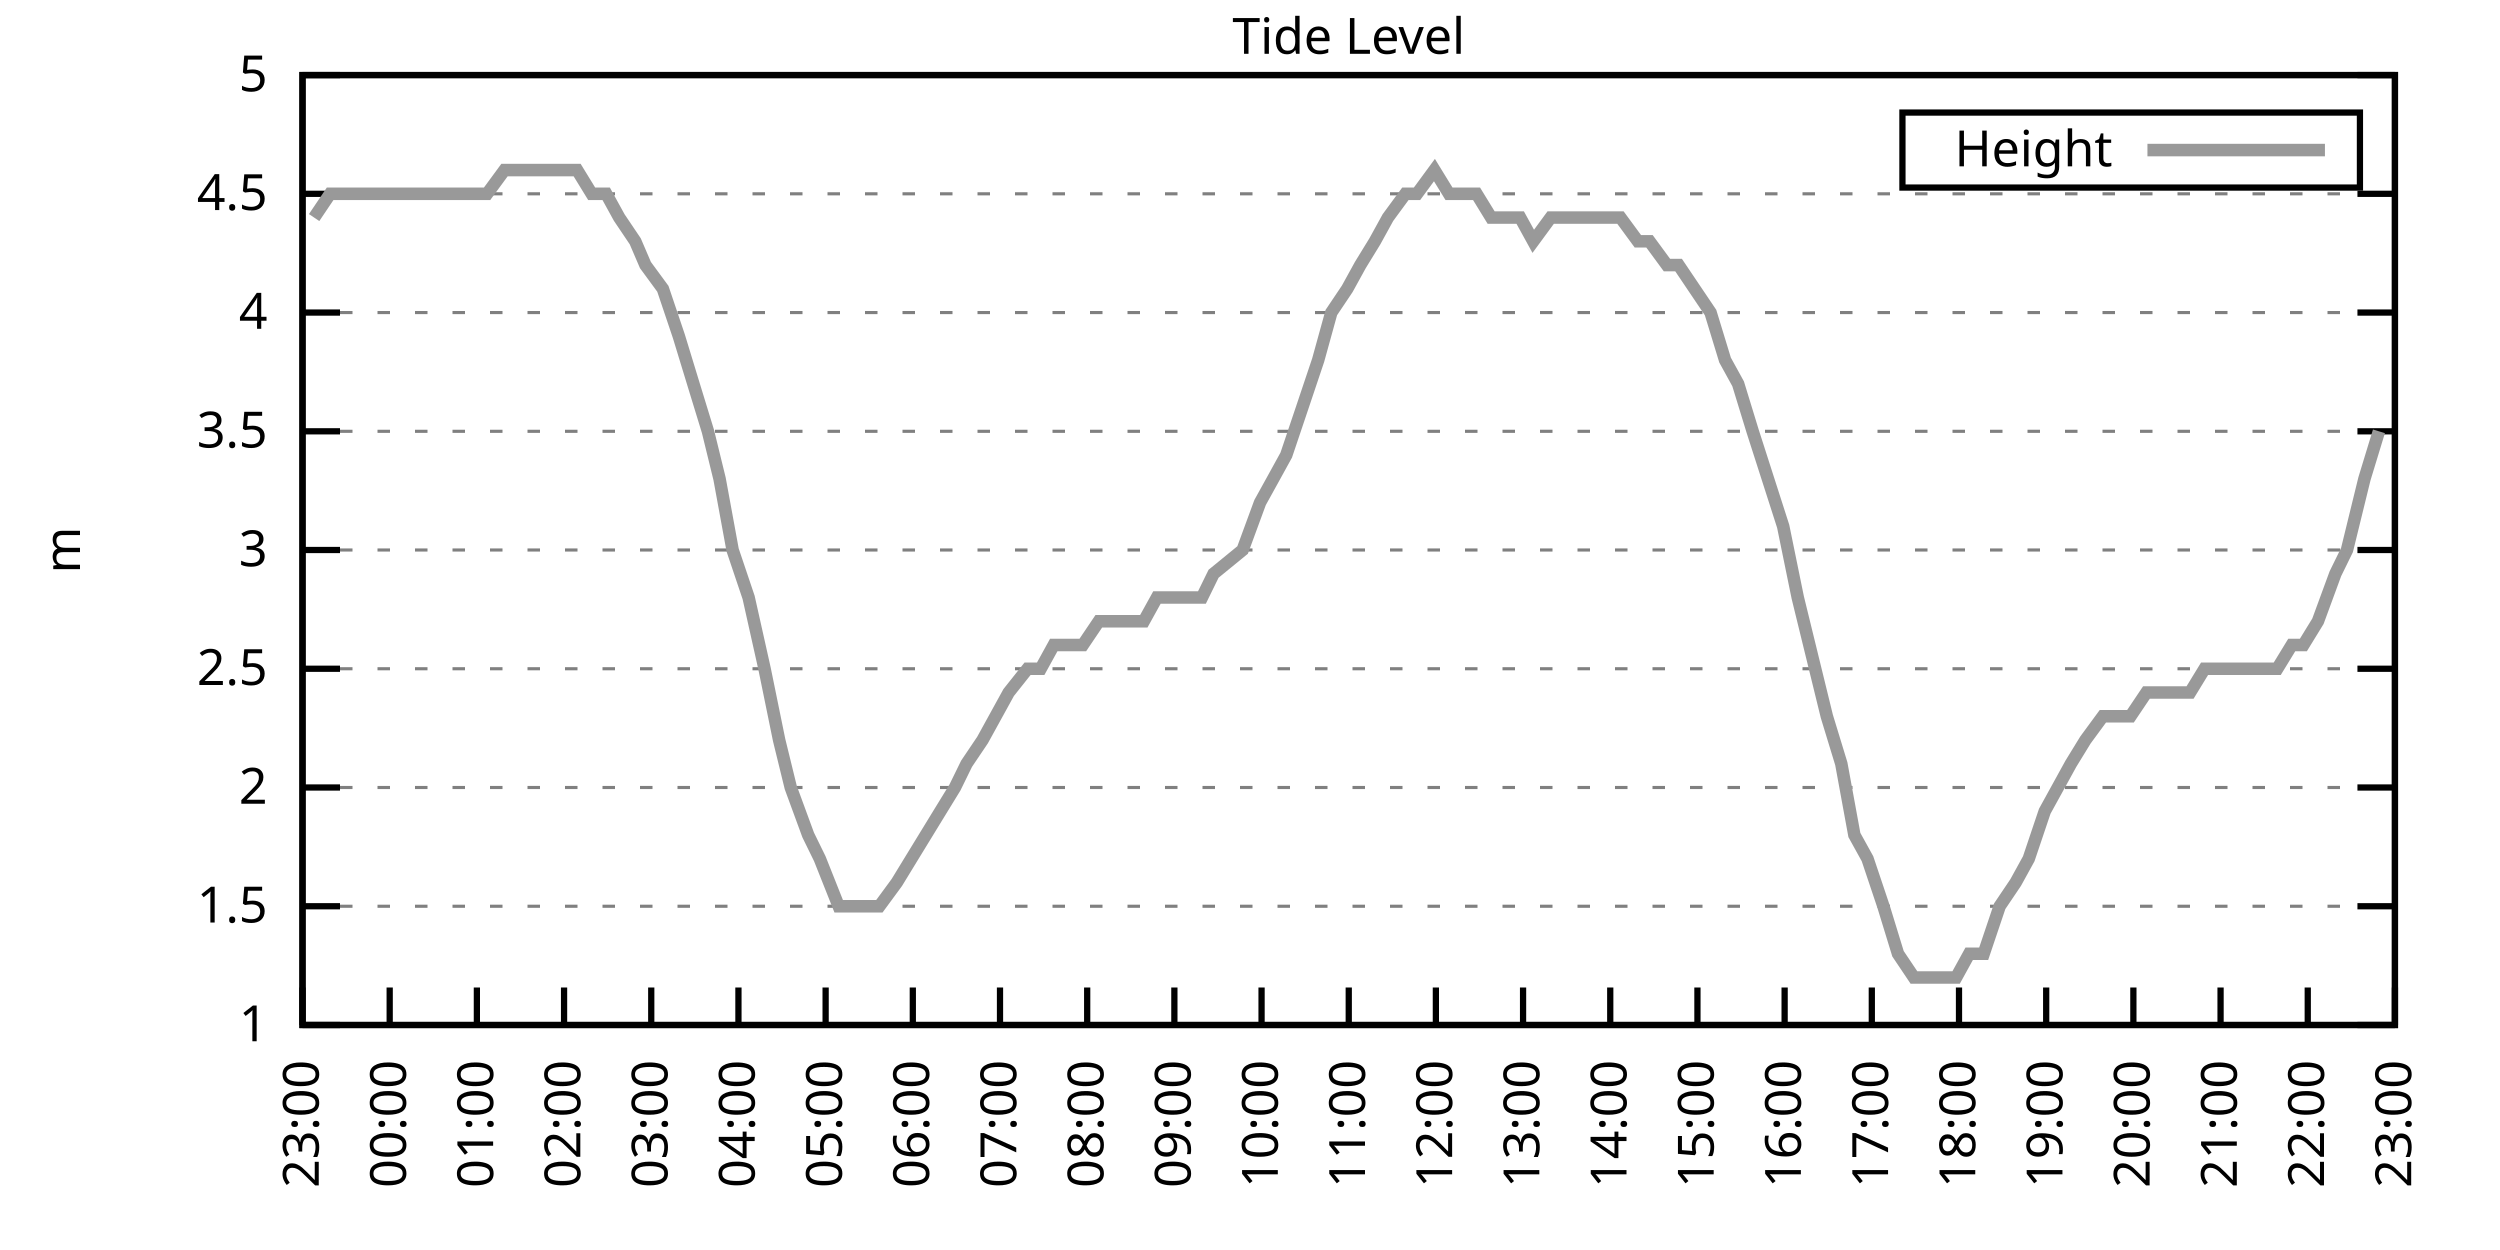
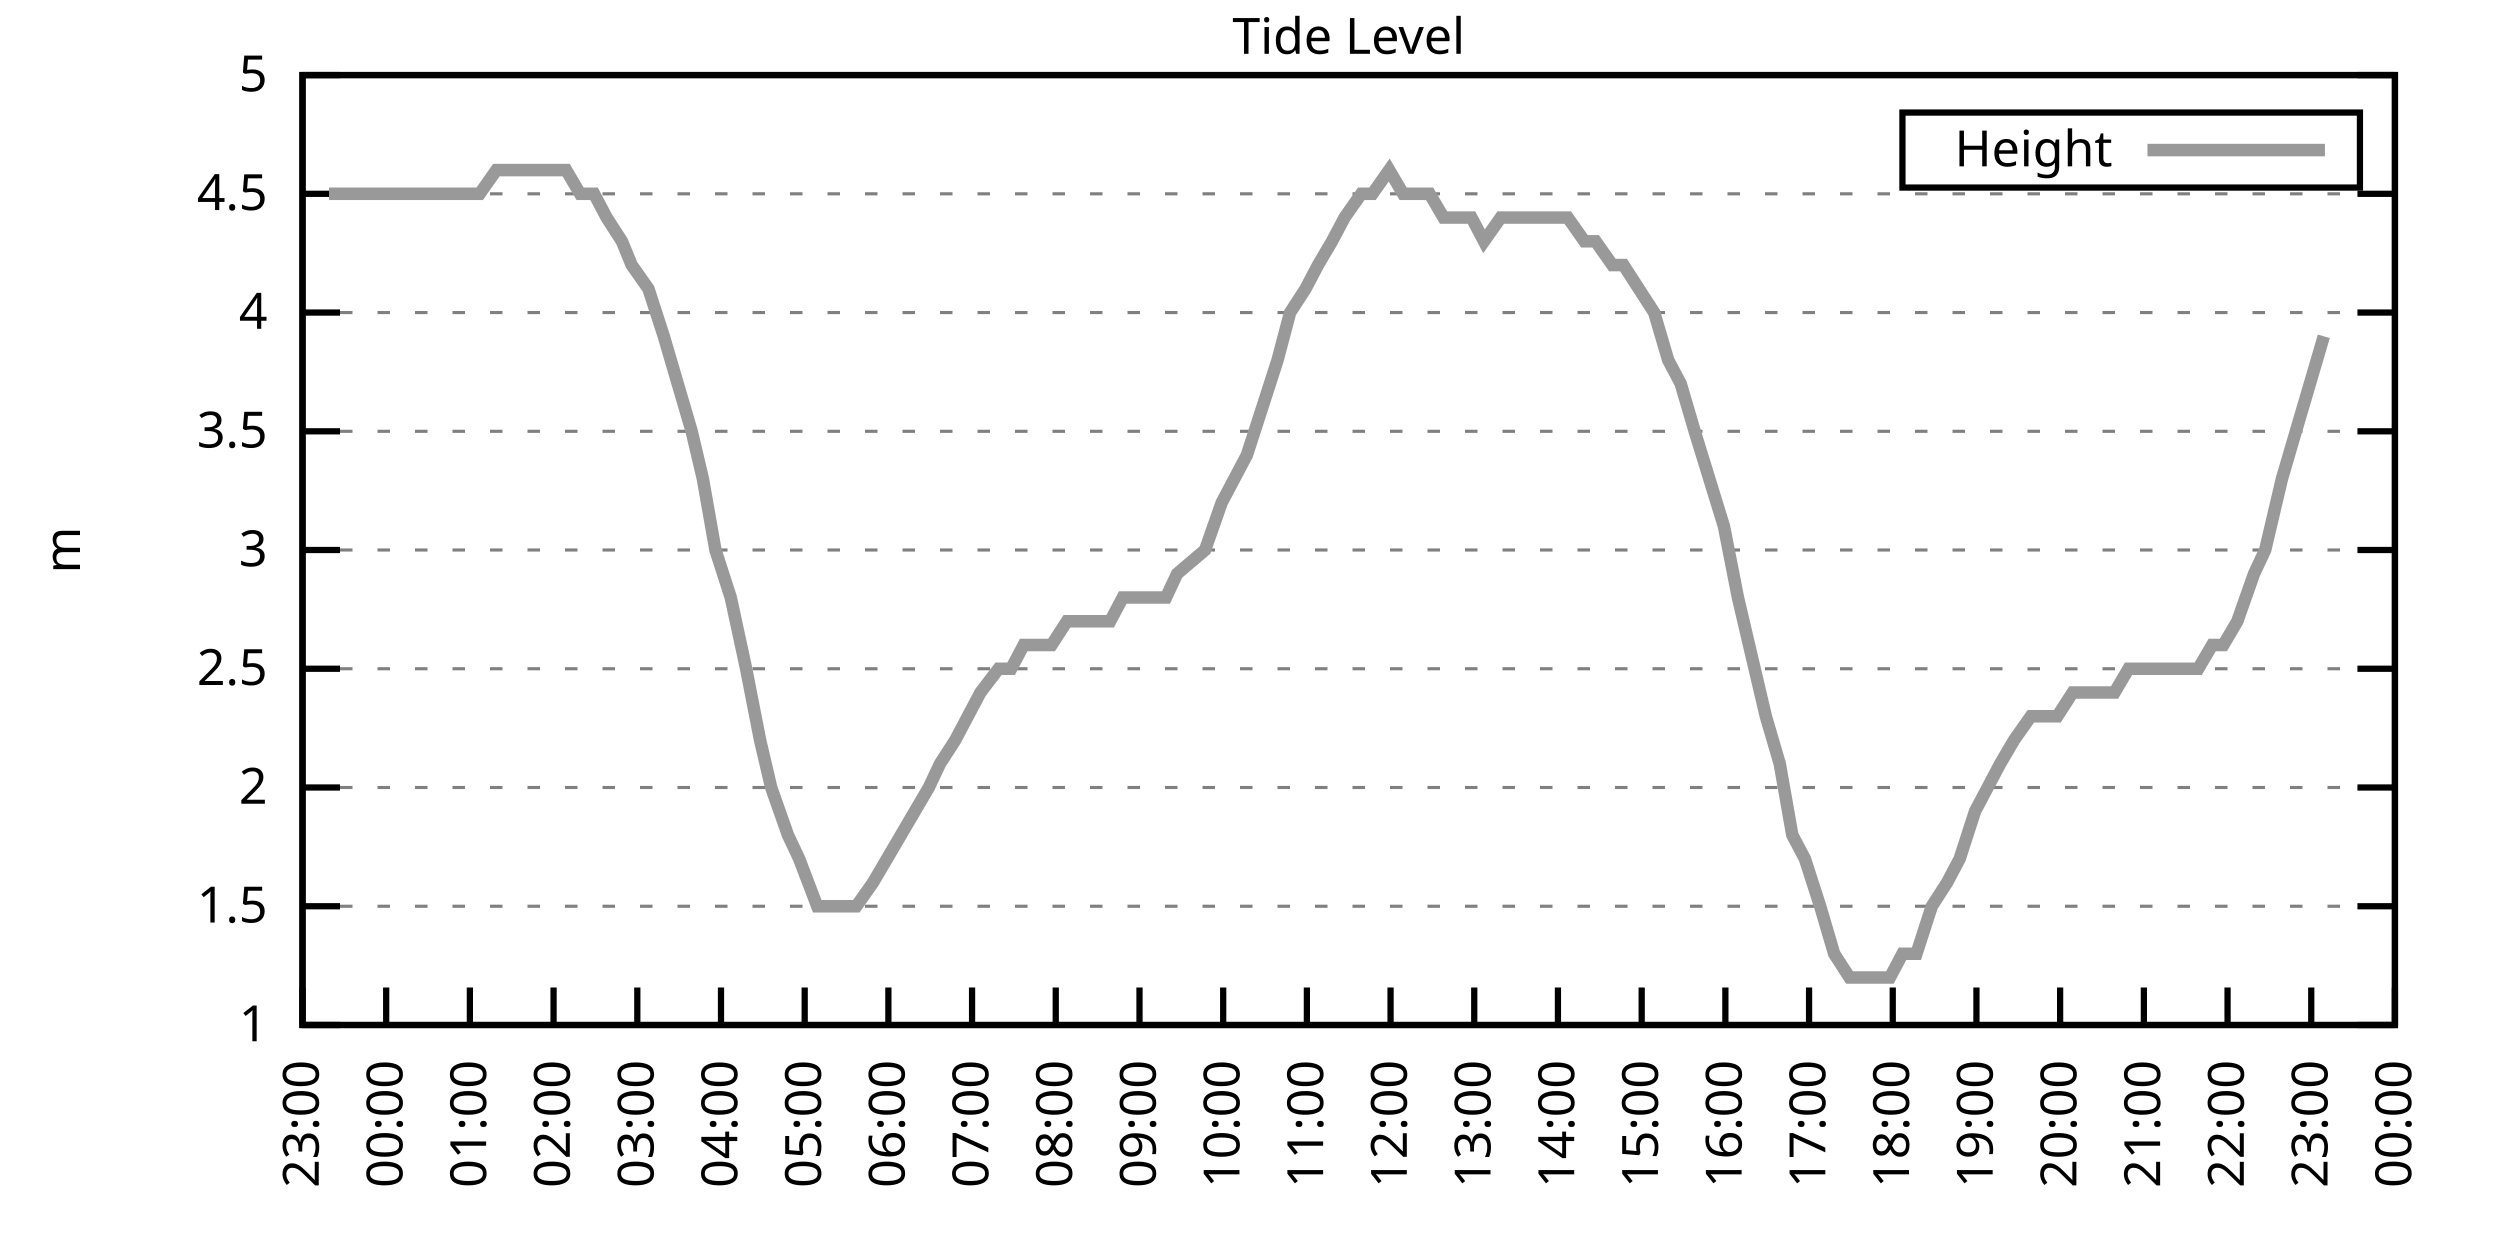
<svg xmlns="http://www.w3.org/2000/svg" xmlns:xlink="http://www.w3.org/1999/xlink" width="400" height="200" viewBox="0 0 400 200">
  <g id="gnuplot_canvas">
    <rect x="0" y="0" width="400" height="200" fill="none" />
    <defs>
      <circle id="gpDot" r="0.5" stroke-width="0.5" stroke="currentColor" />
      <path id="gpPt0" stroke-width="0.333" stroke="currentColor" d="M-1,0 h2 M0,-1 v2" />
      <path id="gpPt1" stroke-width="0.333" stroke="currentColor" d="M-1,-1 L1,1 M1,-1 L-1,1" />
      <path id="gpPt2" stroke-width="0.333" stroke="currentColor" d="M-1,0 L1,0 M0,-1 L0,1 M-1,-1 L1,1 M-1,1 L1,-1" />
      <rect id="gpPt3" stroke-width="0.333" stroke="currentColor" x="-1" y="-1" width="2" height="2" />
      <rect id="gpPt4" stroke-width="0.333" stroke="currentColor" fill="currentColor" x="-1" y="-1" width="2" height="2" />
      <circle id="gpPt5" stroke-width="0.333" stroke="currentColor" cx="0" cy="0" r="1" />
      <use xlink:href="#gpPt5" id="gpPt6" fill="currentColor" stroke="none" />
      <path id="gpPt7" stroke-width="0.333" stroke="currentColor" d="M0,-1.33 L-1.33,0.67 L1.33,0.67 z" />
      <use xlink:href="#gpPt7" id="gpPt8" fill="currentColor" stroke="none" />
      <use xlink:href="#gpPt7" id="gpPt9" stroke="currentColor" transform="rotate(180)" />
      <use xlink:href="#gpPt9" id="gpPt10" fill="currentColor" stroke="none" />
      <use xlink:href="#gpPt3" id="gpPt11" stroke="currentColor" transform="rotate(45)" />
      <use xlink:href="#gpPt11" id="gpPt12" fill="currentColor" stroke="none" />
      <path id="gpPt13" stroke-width="0.333" stroke="currentColor" d="M0,1.330 L1.265,0.411 L0.782,-1.067 L-0.782,-1.076 L-1.265,0.411 z" />
      <use xlink:href="#gpPt13" id="gpPt14" fill="currentColor" stroke="none" />
      <filter id="textbox" filterUnits="objectBoundingBox" x="0" y="0" height="1" width="1">
        <feFlood flood-color="white" flood-opacity="1" result="bgnd" />
        <feComposite in="SourceGraphic" in2="bgnd" operator="atop" />
      </filter>
      <filter id="greybox" filterUnits="objectBoundingBox" x="0" y="0" height="1" width="1">
        <feFlood flood-color="lightgrey" flood-opacity="1" result="grey" />
        <feComposite in="SourceGraphic" in2="grey" operator="atop" />
      </filter>
    </defs>
    <g fill="none" color="white" stroke="currentColor" stroke-width="1.00" stroke-linecap="butt" stroke-linejoin="miter">
</g>
    <g fill="none" color="black" stroke="currentColor" stroke-width="1.00" stroke-linecap="butt" stroke-linejoin="miter">
      <g stroke="none" shape-rendering="crispEdges">
        <polygon fill="rgb(255, 255, 255)" points="48.40,164.00 383.18,164.00 383.18,12.02 48.40,12.02 " />
      </g>
    </g>
    <g fill="none" color="black" stroke="currentColor" stroke-width="1.00" stroke-linecap="butt" stroke-linejoin="miter">
</g>
    <g fill="none" color="black" stroke="black" stroke-width="0.50" stroke-linecap="butt" stroke-linejoin="miter">
</g>
    <g fill="none" color="gray" stroke="currentColor" stroke-width="0.50" stroke-linecap="butt" stroke-linejoin="miter">
      <path stroke="gray" stroke-dasharray="2,4" class="gridline" d="M48.40,164.00 L383.19,164.00  " />
    </g>
    <g fill="none" color="gray" stroke="gray" stroke-width="1.00" stroke-linecap="butt" stroke-linejoin="miter">
</g>
    <g fill="none" color="black" stroke="currentColor" stroke-width="1.00" stroke-linecap="butt" stroke-linejoin="miter">
      <path stroke="black" d="M48.40,164.00 L54.40,164.00 M383.19,164.00 L377.19,164.00  " />
      <g transform="translate(42.80,166.60)" stroke="none" fill="black" font-family="Sans" font-size="8.00" text-anchor="end">
        <text>
          <tspan font-family="Sans"> 1</tspan>
        </text>
      </g>
    </g>
    <g fill="none" color="black" stroke="currentColor" stroke-width="1.00" stroke-linecap="butt" stroke-linejoin="miter">
</g>
    <g fill="none" color="black" stroke="black" stroke-width="0.50" stroke-linecap="butt" stroke-linejoin="miter">
</g>
    <g fill="none" color="gray" stroke="currentColor" stroke-width="0.50" stroke-linecap="butt" stroke-linejoin="miter">
      <path stroke="gray" stroke-dasharray="2,4" class="gridline" d="M48.40,145.00 L383.19,145.00  " />
    </g>
    <g fill="none" color="gray" stroke="gray" stroke-width="1.00" stroke-linecap="butt" stroke-linejoin="miter">
</g>
    <g fill="none" color="black" stroke="currentColor" stroke-width="1.00" stroke-linecap="butt" stroke-linejoin="miter">
      <path stroke="black" d="M48.40,145.00 L54.40,145.00 M383.19,145.00 L377.19,145.00  " />
      <g transform="translate(42.80,147.60)" stroke="none" fill="black" font-family="Sans" font-size="8.00" text-anchor="end">
        <text>
          <tspan font-family="Sans"> 1.5</tspan>
        </text>
      </g>
    </g>
    <g fill="none" color="black" stroke="currentColor" stroke-width="1.00" stroke-linecap="butt" stroke-linejoin="miter">
</g>
    <g fill="none" color="black" stroke="black" stroke-width="0.50" stroke-linecap="butt" stroke-linejoin="miter">
</g>
    <g fill="none" color="gray" stroke="currentColor" stroke-width="0.50" stroke-linecap="butt" stroke-linejoin="miter">
      <path stroke="gray" stroke-dasharray="2,4" class="gridline" d="M48.40,126.00 L383.19,126.00  " />
    </g>
    <g fill="none" color="gray" stroke="gray" stroke-width="1.00" stroke-linecap="butt" stroke-linejoin="miter">
</g>
    <g fill="none" color="black" stroke="currentColor" stroke-width="1.00" stroke-linecap="butt" stroke-linejoin="miter">
      <path stroke="black" d="M48.40,126.00 L54.40,126.00 M383.19,126.00 L377.19,126.00  " />
      <g transform="translate(42.80,128.60)" stroke="none" fill="black" font-family="Sans" font-size="8.00" text-anchor="end">
        <text>
          <tspan font-family="Sans"> 2</tspan>
        </text>
      </g>
    </g>
    <g fill="none" color="black" stroke="currentColor" stroke-width="1.00" stroke-linecap="butt" stroke-linejoin="miter">
</g>
    <g fill="none" color="black" stroke="black" stroke-width="0.50" stroke-linecap="butt" stroke-linejoin="miter">
</g>
    <g fill="none" color="gray" stroke="currentColor" stroke-width="0.50" stroke-linecap="butt" stroke-linejoin="miter">
      <path stroke="gray" stroke-dasharray="2,4" class="gridline" d="M48.40,107.00 L383.19,107.00  " />
    </g>
    <g fill="none" color="gray" stroke="gray" stroke-width="1.00" stroke-linecap="butt" stroke-linejoin="miter">
</g>
    <g fill="none" color="black" stroke="currentColor" stroke-width="1.00" stroke-linecap="butt" stroke-linejoin="miter">
      <path stroke="black" d="M48.40,107.00 L54.40,107.00 M383.19,107.00 L377.19,107.00  " />
      <g transform="translate(42.80,109.60)" stroke="none" fill="black" font-family="Sans" font-size="8.00" text-anchor="end">
        <text>
          <tspan font-family="Sans"> 2.5</tspan>
        </text>
      </g>
    </g>
    <g fill="none" color="black" stroke="currentColor" stroke-width="1.00" stroke-linecap="butt" stroke-linejoin="miter">
</g>
    <g fill="none" color="black" stroke="black" stroke-width="0.50" stroke-linecap="butt" stroke-linejoin="miter">
</g>
    <g fill="none" color="gray" stroke="currentColor" stroke-width="0.50" stroke-linecap="butt" stroke-linejoin="miter">
      <path stroke="gray" stroke-dasharray="2,4" class="gridline" d="M48.40,88.00 L383.19,88.00  " />
    </g>
    <g fill="none" color="gray" stroke="gray" stroke-width="1.00" stroke-linecap="butt" stroke-linejoin="miter">
</g>
    <g fill="none" color="black" stroke="currentColor" stroke-width="1.00" stroke-linecap="butt" stroke-linejoin="miter">
      <path stroke="black" d="M48.40,88.00 L54.40,88.00 M383.19,88.00 L377.19,88.00  " />
      <g transform="translate(42.80,90.60)" stroke="none" fill="black" font-family="Sans" font-size="8.00" text-anchor="end">
        <text>
          <tspan font-family="Sans"> 3</tspan>
        </text>
      </g>
    </g>
    <g fill="none" color="black" stroke="currentColor" stroke-width="1.00" stroke-linecap="butt" stroke-linejoin="miter">
</g>
    <g fill="none" color="black" stroke="black" stroke-width="0.50" stroke-linecap="butt" stroke-linejoin="miter">
</g>
    <g fill="none" color="gray" stroke="currentColor" stroke-width="0.50" stroke-linecap="butt" stroke-linejoin="miter">
      <path stroke="gray" stroke-dasharray="2,4" class="gridline" d="M48.40,69.01 L383.19,69.01  " />
    </g>
    <g fill="none" color="gray" stroke="gray" stroke-width="1.00" stroke-linecap="butt" stroke-linejoin="miter">
</g>
    <g fill="none" color="black" stroke="currentColor" stroke-width="1.00" stroke-linecap="butt" stroke-linejoin="miter">
      <path stroke="black" d="M48.40,69.01 L54.40,69.01 M383.19,69.01 L377.19,69.01  " />
      <g transform="translate(42.80,71.61)" stroke="none" fill="black" font-family="Sans" font-size="8.00" text-anchor="end">
        <text>
          <tspan font-family="Sans"> 3.5</tspan>
        </text>
      </g>
    </g>
    <g fill="none" color="black" stroke="currentColor" stroke-width="1.00" stroke-linecap="butt" stroke-linejoin="miter">
</g>
    <g fill="none" color="black" stroke="black" stroke-width="0.50" stroke-linecap="butt" stroke-linejoin="miter">
</g>
    <g fill="none" color="gray" stroke="currentColor" stroke-width="0.50" stroke-linecap="butt" stroke-linejoin="miter">
      <path stroke="gray" stroke-dasharray="2,4" class="gridline" d="M48.40,50.01 L383.19,50.01  " />
    </g>
    <g fill="none" color="gray" stroke="gray" stroke-width="1.00" stroke-linecap="butt" stroke-linejoin="miter">
</g>
    <g fill="none" color="black" stroke="currentColor" stroke-width="1.00" stroke-linecap="butt" stroke-linejoin="miter">
      <path stroke="black" d="M48.40,50.01 L54.40,50.01 M383.19,50.01 L377.19,50.01  " />
      <g transform="translate(42.80,52.61)" stroke="none" fill="black" font-family="Sans" font-size="8.00" text-anchor="end">
        <text>
          <tspan font-family="Sans"> 4</tspan>
        </text>
      </g>
    </g>
    <g fill="none" color="black" stroke="currentColor" stroke-width="1.00" stroke-linecap="butt" stroke-linejoin="miter">
</g>
    <g fill="none" color="black" stroke="black" stroke-width="0.50" stroke-linecap="butt" stroke-linejoin="miter">
</g>
    <g fill="none" color="gray" stroke="currentColor" stroke-width="0.50" stroke-linecap="butt" stroke-linejoin="miter">
      <path stroke="gray" stroke-dasharray="2,4" class="gridline" d="M48.40,31.01 L383.19,31.01  " />
    </g>
    <g fill="none" color="gray" stroke="gray" stroke-width="1.00" stroke-linecap="butt" stroke-linejoin="miter">
</g>
    <g fill="none" color="black" stroke="currentColor" stroke-width="1.00" stroke-linecap="butt" stroke-linejoin="miter">
      <path stroke="black" d="M48.40,31.01 L54.40,31.01 M383.19,31.01 L377.19,31.01  " />
      <g transform="translate(42.80,33.61)" stroke="none" fill="black" font-family="Sans" font-size="8.00" text-anchor="end">
        <text>
          <tspan font-family="Sans"> 4.5</tspan>
        </text>
      </g>
    </g>
    <g fill="none" color="black" stroke="currentColor" stroke-width="1.00" stroke-linecap="butt" stroke-linejoin="miter">
</g>
    <g fill="none" color="black" stroke="black" stroke-width="0.50" stroke-linecap="butt" stroke-linejoin="miter">
</g>
    <g fill="none" color="gray" stroke="currentColor" stroke-width="0.50" stroke-linecap="butt" stroke-linejoin="miter">
      <path stroke="gray" stroke-dasharray="2,4" class="gridline" d="M48.40,12.01 L383.19,12.01  " />
    </g>
    <g fill="none" color="gray" stroke="gray" stroke-width="1.00" stroke-linecap="butt" stroke-linejoin="miter">
</g>
    <g fill="none" color="black" stroke="currentColor" stroke-width="1.00" stroke-linecap="butt" stroke-linejoin="miter">
      <path stroke="black" d="M48.40,12.01 L54.40,12.01 M383.19,12.01 L377.19,12.01  " />
      <g transform="translate(42.80,14.61)" stroke="none" fill="black" font-family="Sans" font-size="8.00" text-anchor="end">
        <text>
          <tspan font-family="Sans"> 5</tspan>
        </text>
      </g>
    </g>
    <g fill="none" color="black" stroke="currentColor" stroke-width="1.00" stroke-linecap="butt" stroke-linejoin="miter">
      <path stroke="black" d="M48.40,164.00 L48.40,158.00  " />
      <g transform="translate(51.00,169.60) rotate(270.00)" stroke="none" fill="black" font-family="Sans" font-size="8.00" text-anchor="end">
        <text>
          <tspan font-family="Sans">23:00</tspan>
        </text>
      </g>
    </g>
    <g fill="none" color="black" stroke="currentColor" stroke-width="1.00" stroke-linecap="butt" stroke-linejoin="miter">
-       <path stroke="black" d="M62.35,164.00 L62.35,158.00  " />
-       <g transform="translate(64.95,169.60) rotate(270.00)" stroke="none" fill="black" font-family="Sans" font-size="8.00" text-anchor="end">
+       <path stroke="black" d="M61.79,164.00 L61.79,158.00  " />
+       <g transform="translate(64.39,169.60) rotate(270.00)" stroke="none" fill="black" font-family="Sans" font-size="8.00" text-anchor="end">
        <text>
          <tspan font-family="Sans">00:00</tspan>
        </text>
      </g>
    </g>
    <g fill="none" color="black" stroke="currentColor" stroke-width="1.00" stroke-linecap="butt" stroke-linejoin="miter">
-       <path stroke="black" d="M76.30,164.00 L76.30,158.00  " />
-       <g transform="translate(78.90,169.60) rotate(270.00)" stroke="none" fill="black" font-family="Sans" font-size="8.00" text-anchor="end">
+       <path stroke="black" d="M75.18,164.00 L75.18,158.00  " />
+       <g transform="translate(77.78,169.60) rotate(270.00)" stroke="none" fill="black" font-family="Sans" font-size="8.00" text-anchor="end">
        <text>
          <tspan font-family="Sans">01:00</tspan>
        </text>
      </g>
    </g>
    <g fill="none" color="black" stroke="currentColor" stroke-width="1.00" stroke-linecap="butt" stroke-linejoin="miter">
-       <path stroke="black" d="M90.25,164.00 L90.25,158.00  " />
-       <g transform="translate(92.85,169.60) rotate(270.00)" stroke="none" fill="black" font-family="Sans" font-size="8.00" text-anchor="end">
+       <path stroke="black" d="M88.57,164.00 L88.57,158.00  " />
+       <g transform="translate(91.17,169.60) rotate(270.00)" stroke="none" fill="black" font-family="Sans" font-size="8.00" text-anchor="end">
        <text>
          <tspan font-family="Sans">02:00</tspan>
        </text>
      </g>
    </g>
    <g fill="none" color="black" stroke="currentColor" stroke-width="1.00" stroke-linecap="butt" stroke-linejoin="miter">
-       <path stroke="black" d="M104.20,164.00 L104.20,158.00  " />
-       <g transform="translate(106.80,169.60) rotate(270.00)" stroke="none" fill="black" font-family="Sans" font-size="8.00" text-anchor="end">
+       <path stroke="black" d="M101.97,164.00 L101.97,158.00  " />
+       <g transform="translate(104.57,169.60) rotate(270.00)" stroke="none" fill="black" font-family="Sans" font-size="8.00" text-anchor="end">
        <text>
          <tspan font-family="Sans">03:00</tspan>
        </text>
      </g>
    </g>
    <g fill="none" color="black" stroke="currentColor" stroke-width="1.00" stroke-linecap="butt" stroke-linejoin="miter">
-       <path stroke="black" d="M118.15,164.00 L118.15,158.00  " />
-       <g transform="translate(120.75,169.60) rotate(270.00)" stroke="none" fill="black" font-family="Sans" font-size="8.00" text-anchor="end">
+       <path stroke="black" d="M115.36,164.00 L115.36,158.00  " />
+       <g transform="translate(117.96,169.60) rotate(270.00)" stroke="none" fill="black" font-family="Sans" font-size="8.00" text-anchor="end">
        <text>
          <tspan font-family="Sans">04:00</tspan>
        </text>
      </g>
    </g>
    <g fill="none" color="black" stroke="currentColor" stroke-width="1.00" stroke-linecap="butt" stroke-linejoin="miter">
-       <path stroke="black" d="M132.10,164.00 L132.10,158.00  " />
-       <g transform="translate(134.70,169.60) rotate(270.00)" stroke="none" fill="black" font-family="Sans" font-size="8.00" text-anchor="end">
+       <path stroke="black" d="M128.75,164.00 L128.75,158.00  " />
+       <g transform="translate(131.35,169.60) rotate(270.00)" stroke="none" fill="black" font-family="Sans" font-size="8.00" text-anchor="end">
        <text>
          <tspan font-family="Sans">05:00</tspan>
        </text>
      </g>
    </g>
    <g fill="none" color="black" stroke="currentColor" stroke-width="1.00" stroke-linecap="butt" stroke-linejoin="miter">
-       <path stroke="black" d="M146.05,164.00 L146.05,158.00  " />
-       <g transform="translate(148.65,169.60) rotate(270.00)" stroke="none" fill="black" font-family="Sans" font-size="8.00" text-anchor="end">
+       <path stroke="black" d="M142.14,164.00 L142.14,158.00  " />
+       <g transform="translate(144.74,169.60) rotate(270.00)" stroke="none" fill="black" font-family="Sans" font-size="8.00" text-anchor="end">
        <text>
          <tspan font-family="Sans">06:00</tspan>
        </text>
      </g>
    </g>
    <g fill="none" color="black" stroke="currentColor" stroke-width="1.00" stroke-linecap="butt" stroke-linejoin="miter">
-       <path stroke="black" d="M160.00,164.00 L160.00,158.00  " />
-       <g transform="translate(162.60,169.60) rotate(270.00)" stroke="none" fill="black" font-family="Sans" font-size="8.00" text-anchor="end">
+       <path stroke="black" d="M155.53,164.00 L155.53,158.00  " />
+       <g transform="translate(158.13,169.60) rotate(270.00)" stroke="none" fill="black" font-family="Sans" font-size="8.00" text-anchor="end">
        <text>
          <tspan font-family="Sans">07:00</tspan>
        </text>
      </g>
    </g>
    <g fill="none" color="black" stroke="currentColor" stroke-width="1.00" stroke-linecap="butt" stroke-linejoin="miter">
-       <path stroke="black" d="M173.95,164.00 L173.95,158.00  " />
-       <g transform="translate(176.55,169.60) rotate(270.00)" stroke="none" fill="black" font-family="Sans" font-size="8.00" text-anchor="end">
+       <path stroke="black" d="M168.92,164.00 L168.92,158.00  " />
+       <g transform="translate(171.52,169.60) rotate(270.00)" stroke="none" fill="black" font-family="Sans" font-size="8.00" text-anchor="end">
        <text>
          <tspan font-family="Sans">08:00</tspan>
        </text>
      </g>
    </g>
    <g fill="none" color="black" stroke="currentColor" stroke-width="1.00" stroke-linecap="butt" stroke-linejoin="miter">
-       <path stroke="black" d="M187.90,164.00 L187.90,158.00  " />
-       <g transform="translate(190.50,169.60) rotate(270.00)" stroke="none" fill="black" font-family="Sans" font-size="8.00" text-anchor="end">
+       <path stroke="black" d="M182.32,164.00 L182.32,158.00  " />
+       <g transform="translate(184.92,169.60) rotate(270.00)" stroke="none" fill="black" font-family="Sans" font-size="8.00" text-anchor="end">
        <text>
          <tspan font-family="Sans">09:00</tspan>
        </text>
      </g>
    </g>
    <g fill="none" color="black" stroke="currentColor" stroke-width="1.00" stroke-linecap="butt" stroke-linejoin="miter">
-       <path stroke="black" d="M201.85,164.00 L201.85,158.00  " />
-       <g transform="translate(204.45,169.60) rotate(270.00)" stroke="none" fill="black" font-family="Sans" font-size="8.00" text-anchor="end">
+       <path stroke="black" d="M195.71,164.00 L195.71,158.00  " />
+       <g transform="translate(198.31,169.60) rotate(270.00)" stroke="none" fill="black" font-family="Sans" font-size="8.00" text-anchor="end">
        <text>
          <tspan font-family="Sans">10:00</tspan>
        </text>
      </g>
    </g>
    <g fill="none" color="black" stroke="currentColor" stroke-width="1.00" stroke-linecap="butt" stroke-linejoin="miter">
-       <path stroke="black" d="M215.80,164.00 L215.80,158.00  " />
-       <g transform="translate(218.40,169.60) rotate(270.00)" stroke="none" fill="black" font-family="Sans" font-size="8.00" text-anchor="end">
+       <path stroke="black" d="M209.10,164.00 L209.10,158.00  " />
+       <g transform="translate(211.70,169.60) rotate(270.00)" stroke="none" fill="black" font-family="Sans" font-size="8.00" text-anchor="end">
        <text>
          <tspan font-family="Sans">11:00</tspan>
        </text>
      </g>
    </g>
    <g fill="none" color="black" stroke="currentColor" stroke-width="1.00" stroke-linecap="butt" stroke-linejoin="miter">
-       <path stroke="black" d="M229.74,164.00 L229.74,158.00  " />
-       <g transform="translate(232.34,169.60) rotate(270.00)" stroke="none" fill="black" font-family="Sans" font-size="8.00" text-anchor="end">
+       <path stroke="black" d="M222.49,164.00 L222.49,158.00  " />
+       <g transform="translate(225.09,169.60) rotate(270.00)" stroke="none" fill="black" font-family="Sans" font-size="8.00" text-anchor="end">
        <text>
          <tspan font-family="Sans">12:00</tspan>
        </text>
      </g>
    </g>
    <g fill="none" color="black" stroke="currentColor" stroke-width="1.00" stroke-linecap="butt" stroke-linejoin="miter">
-       <path stroke="black" d="M243.69,164.00 L243.69,158.00  " />
-       <g transform="translate(246.29,169.60) rotate(270.00)" stroke="none" fill="black" font-family="Sans" font-size="8.00" text-anchor="end">
+       <path stroke="black" d="M235.88,164.00 L235.88,158.00  " />
+       <g transform="translate(238.48,169.60) rotate(270.00)" stroke="none" fill="black" font-family="Sans" font-size="8.00" text-anchor="end">
        <text>
          <tspan font-family="Sans">13:00</tspan>
        </text>
      </g>
    </g>
    <g fill="none" color="black" stroke="currentColor" stroke-width="1.00" stroke-linecap="butt" stroke-linejoin="miter">
-       <path stroke="black" d="M257.64,164.00 L257.64,158.00  " />
-       <g transform="translate(260.24,169.60) rotate(270.00)" stroke="none" fill="black" font-family="Sans" font-size="8.00" text-anchor="end">
+       <path stroke="black" d="M249.27,164.00 L249.27,158.00  " />
+       <g transform="translate(251.87,169.60) rotate(270.00)" stroke="none" fill="black" font-family="Sans" font-size="8.00" text-anchor="end">
        <text>
          <tspan font-family="Sans">14:00</tspan>
        </text>
      </g>
    </g>
    <g fill="none" color="black" stroke="currentColor" stroke-width="1.00" stroke-linecap="butt" stroke-linejoin="miter">
-       <path stroke="black" d="M271.59,164.00 L271.59,158.00  " />
-       <g transform="translate(274.19,169.60) rotate(270.00)" stroke="none" fill="black" font-family="Sans" font-size="8.00" text-anchor="end">
+       <path stroke="black" d="M262.67,164.00 L262.67,158.00  " />
+       <g transform="translate(265.27,169.60) rotate(270.00)" stroke="none" fill="black" font-family="Sans" font-size="8.00" text-anchor="end">
        <text>
          <tspan font-family="Sans">15:00</tspan>
        </text>
      </g>
    </g>
    <g fill="none" color="black" stroke="currentColor" stroke-width="1.00" stroke-linecap="butt" stroke-linejoin="miter">
-       <path stroke="black" d="M285.54,164.00 L285.54,158.00  " />
-       <g transform="translate(288.14,169.60) rotate(270.00)" stroke="none" fill="black" font-family="Sans" font-size="8.00" text-anchor="end">
+       <path stroke="black" d="M276.06,164.00 L276.06,158.00  " />
+       <g transform="translate(278.66,169.60) rotate(270.00)" stroke="none" fill="black" font-family="Sans" font-size="8.00" text-anchor="end">
        <text>
          <tspan font-family="Sans">16:00</tspan>
        </text>
      </g>
    </g>
    <g fill="none" color="black" stroke="currentColor" stroke-width="1.00" stroke-linecap="butt" stroke-linejoin="miter">
-       <path stroke="black" d="M299.49,164.00 L299.49,158.00  " />
-       <g transform="translate(302.09,169.60) rotate(270.00)" stroke="none" fill="black" font-family="Sans" font-size="8.00" text-anchor="end">
+       <path stroke="black" d="M289.45,164.00 L289.45,158.00  " />
+       <g transform="translate(292.05,169.60) rotate(270.00)" stroke="none" fill="black" font-family="Sans" font-size="8.00" text-anchor="end">
        <text>
          <tspan font-family="Sans">17:00</tspan>
        </text>
      </g>
    </g>
    <g fill="none" color="black" stroke="currentColor" stroke-width="1.00" stroke-linecap="butt" stroke-linejoin="miter">
-       <path stroke="black" d="M313.44,164.00 L313.44,158.00  " />
-       <g transform="translate(316.04,169.60) rotate(270.00)" stroke="none" fill="black" font-family="Sans" font-size="8.00" text-anchor="end">
+       <path stroke="black" d="M302.84,164.00 L302.84,158.00  " />
+       <g transform="translate(305.44,169.60) rotate(270.00)" stroke="none" fill="black" font-family="Sans" font-size="8.00" text-anchor="end">
        <text>
          <tspan font-family="Sans">18:00</tspan>
        </text>
      </g>
    </g>
    <g fill="none" color="black" stroke="currentColor" stroke-width="1.00" stroke-linecap="butt" stroke-linejoin="miter">
-       <path stroke="black" d="M327.39,164.00 L327.39,158.00  " />
-       <g transform="translate(329.99,169.60) rotate(270.00)" stroke="none" fill="black" font-family="Sans" font-size="8.00" text-anchor="end">
+       <path stroke="black" d="M316.23,164.00 L316.23,158.00  " />
+       <g transform="translate(318.83,169.60) rotate(270.00)" stroke="none" fill="black" font-family="Sans" font-size="8.00" text-anchor="end">
        <text>
          <tspan font-family="Sans">19:00</tspan>
        </text>
      </g>
    </g>
    <g fill="none" color="black" stroke="currentColor" stroke-width="1.00" stroke-linecap="butt" stroke-linejoin="miter">
-       <path stroke="black" d="M341.34,164.00 L341.34,158.00  " />
-       <g transform="translate(343.94,169.60) rotate(270.00)" stroke="none" fill="black" font-family="Sans" font-size="8.00" text-anchor="end">
+       <path stroke="black" d="M329.62,164.00 L329.62,158.00  " />
+       <g transform="translate(332.22,169.60) rotate(270.00)" stroke="none" fill="black" font-family="Sans" font-size="8.00" text-anchor="end">
        <text>
          <tspan font-family="Sans">20:00</tspan>
        </text>
      </g>
    </g>
    <g fill="none" color="black" stroke="currentColor" stroke-width="1.00" stroke-linecap="butt" stroke-linejoin="miter">
-       <path stroke="black" d="M355.29,164.00 L355.29,158.00  " />
-       <g transform="translate(357.89,169.60) rotate(270.00)" stroke="none" fill="black" font-family="Sans" font-size="8.00" text-anchor="end">
+       <path stroke="black" d="M343.02,164.00 L343.02,158.00  " />
+       <g transform="translate(345.62,169.60) rotate(270.00)" stroke="none" fill="black" font-family="Sans" font-size="8.00" text-anchor="end">
        <text>
          <tspan font-family="Sans">21:00</tspan>
        </text>
      </g>
    </g>
    <g fill="none" color="black" stroke="currentColor" stroke-width="1.00" stroke-linecap="butt" stroke-linejoin="miter">
-       <path stroke="black" d="M369.24,164.00 L369.24,158.00  " />
-       <g transform="translate(371.84,169.60) rotate(270.00)" stroke="none" fill="black" font-family="Sans" font-size="8.00" text-anchor="end">
+       <path stroke="black" d="M356.41,164.00 L356.41,158.00  " />
+       <g transform="translate(359.01,169.60) rotate(270.00)" stroke="none" fill="black" font-family="Sans" font-size="8.00" text-anchor="end">
        <text>
          <tspan font-family="Sans">22:00</tspan>
+         </text>
+       </g>
+     </g>
+     <g fill="none" color="black" stroke="currentColor" stroke-width="1.00" stroke-linecap="butt" stroke-linejoin="miter">
+       <path stroke="black" d="M369.80,164.00 L369.80,158.00  " />
+       <g transform="translate(372.40,169.60) rotate(270.00)" stroke="none" fill="black" font-family="Sans" font-size="8.00" text-anchor="end">
+         <text>
+           <tspan font-family="Sans">23:00</tspan>
        </text>
      </g>
    </g>
    <g fill="none" color="black" stroke="currentColor" stroke-width="1.00" stroke-linecap="butt" stroke-linejoin="miter">
      <path stroke="black" d="M383.19,164.00 L383.19,158.00  " />
      <g transform="translate(385.79,169.60) rotate(270.00)" stroke="none" fill="black" font-family="Sans" font-size="8.00" text-anchor="end">
        <text>
-           <tspan font-family="Sans">23:00</tspan>
+           <tspan font-family="Sans">00:00</tspan>
        </text>
      </g>
    </g>
    <g fill="none" color="black" stroke="currentColor" stroke-width="1.00" stroke-linecap="butt" stroke-linejoin="miter">
</g>
    <g fill="none" color="black" stroke="currentColor" stroke-width="1.00" stroke-linecap="butt" stroke-linejoin="miter">
      <path stroke="black" d="M48.40,12.01 L48.40,164.00 L383.19,164.00 L383.19,12.01 L48.40,12.01 Z  " />
    </g>
    <g fill="none" color="black" stroke="currentColor" stroke-width="1.00" stroke-linecap="butt" stroke-linejoin="miter">
</g>
    <g fill="none" color="black" stroke="currentColor" stroke-width="1.00" stroke-linecap="butt" stroke-linejoin="miter">
      <path stroke="black" d="M304.39,30.01 L304.39,18.01 L377.59,18.01 L377.59,30.01 L304.39,30.01 Z  " />
    </g>
    <g id="Tide_level_plot_1">
      <g fill="none" color="white" stroke="black" stroke-width="2.00" stroke-linecap="butt" stroke-linejoin="miter">
</g>
      <g fill="none" color="black" stroke="currentColor" stroke-width="2.00" stroke-linecap="butt" stroke-linejoin="miter">
        <g transform="translate(337.99,26.61)" stroke="none" fill="black" font-family="Sans" font-size="8.00" text-anchor="end">
          <text>
            <tspan font-family="Sans">Height</tspan>
          </text>
        </g>
      </g>
      <g fill="none" color="black" stroke="currentColor" stroke-width="2.00" stroke-linecap="butt" stroke-linejoin="miter">
-         <path stroke="rgb(153, 153, 153)" d="M343.59,24.01 L371.99,24.01 M50.26,34.81 L52.82,31.01 L54.91,31.01 L57.00,31.01 L59.79,31.01 L61.88,31.01   L64.44,31.01 L66.07,31.01 L68.86,31.01 L70.95,31.01 L73.51,31.01 L75.37,31.01 L77.93,31.01 L80.72,27.21   L82.58,27.21 L84.67,27.21 L87.69,27.21 L89.55,27.21 L92.34,27.21 L94.67,31.01 L96.99,31.01 L99.08,34.81   L101.64,38.61 L103.27,42.41 L106.06,46.21 L108.62,53.81 L110.94,61.41 L113.27,69.01 L115.13,76.61 L117.22,88.00   L119.78,95.60 L122.33,107.00 L124.66,118.40 L126.52,126.00 L129.31,133.60 L131.17,137.40 L134.19,145.00 L136.05,145.00   L138.61,145.00 L140.70,145.00 L143.49,141.20 L145.81,137.40 L150.46,129.80 L152.79,126.00 L154.65,122.20 L157.21,118.40   L159.30,114.60 L161.39,110.80 L164.41,107.00 L166.51,107.00 L168.60,103.20 L171.39,103.20 L173.25,103.20 L175.81,99.40   L178.13,99.40 L180.69,99.40 L183.01,99.40 L185.11,95.60 L187.66,95.60 L189.99,95.60 L192.31,95.60 L194.17,91.80   L198.82,88.00 L201.61,80.41 L203.71,76.61 L205.80,72.81 L208.36,65.21 L210.91,57.61 L213.01,50.01 L215.56,46.21   L217.65,42.41 L219.98,38.61 L222.07,34.81 L224.86,31.01 L226.72,31.01 L229.51,27.21 L231.84,31.01 L234.16,31.01   L236.25,31.01 L238.58,34.81 L241.14,34.81 L243.23,34.81 L245.32,38.61 L248.11,34.81 L250.44,34.81 L252.53,34.81   L254.62,34.81 L256.95,34.81 L259.27,34.81 L262.06,38.61 L263.92,38.61 L266.71,42.41 L268.57,42.41 L273.69,50.01   L276.01,57.61 L278.10,61.41 L280.43,69.01 L285.31,84.21 L287.64,95.60 L289.50,103.20 L292.29,114.60 L294.61,122.20   L296.70,133.60 L298.80,137.40 L301.35,145.00 L303.68,152.60 L306.23,156.40 L308.56,156.40 L310.65,156.40 L312.98,156.40   L315.07,152.60 L317.39,152.60 L319.95,145.00 L322.51,141.20 L324.60,137.40 L327.16,129.80 L329.25,126.00 L331.34,122.20   L333.67,118.40 L336.46,114.60 L338.78,114.60 L340.88,114.60 L343.43,110.80 L345.53,110.80 L347.62,110.80 L350.41,110.80   L352.73,107.00 L354.83,107.00 L356.92,107.00 L359.71,107.00 L361.80,107.00 L364.36,107.00 L366.68,103.20 L368.54,103.20   L370.87,99.40 L373.66,91.80 L375.52,88.00 L378.31,76.61 L380.63,69.01  " />
+         <path stroke="rgb(153, 153, 153)" d="M343.59,24.01 L371.99,24.01 M52.64,31.01 L54.65,31.01 L56.66,31.01 L59.34,31.01 L61.35,31.01 L63.80,31.01   L65.36,31.01 L68.04,31.01 L70.05,31.01 L72.50,31.01 L74.29,31.01 L76.75,31.01 L79.42,27.21 L81.21,27.21   L83.22,27.21 L86.12,27.21 L87.91,27.21 L90.58,27.21 L92.82,31.01 L95.05,31.01 L97.06,34.81 L99.51,38.61   L101.07,42.41 L103.75,46.21 L106.21,53.81 L108.44,61.41 L110.67,69.01 L112.46,76.61 L114.47,88.00 L116.92,95.60   L119.38,107.00 L121.61,118.40 L123.39,126.00 L126.07,133.60 L127.86,137.40 L130.76,145.00 L132.54,145.00 L135.00,145.00   L137.01,145.00 L139.69,141.20 L141.92,137.40 L146.38,129.80 L148.61,126.00 L150.40,122.20 L152.85,118.40 L154.86,114.60   L156.87,110.80 L159.77,107.00 L161.78,107.00 L163.79,103.20 L166.47,103.20 L168.25,103.20 L170.71,99.40 L172.94,99.40   L175.40,99.40 L177.63,99.40 L179.64,95.60 L182.09,95.60 L184.32,95.60 L186.56,95.60 L188.34,91.80 L192.81,88.00   L195.48,80.41 L197.49,76.61 L199.50,72.81 L201.96,65.21 L204.41,57.61 L206.42,50.01 L208.88,46.21 L210.88,42.41   L213.12,38.61 L215.13,34.81 L217.80,31.01 L219.59,31.01 L222.27,27.21 L224.50,31.01 L226.73,31.01 L228.74,31.01   L230.97,34.81 L233.43,34.81 L235.44,34.81 L237.44,38.61 L240.12,34.81 L242.36,34.81 L244.36,34.81 L246.37,34.81   L248.60,34.81 L250.84,34.81 L253.51,38.61 L255.30,38.61 L257.98,42.41 L259.76,42.41 L264.67,50.01 L266.91,57.61   L268.92,61.41 L271.15,69.01 L275.83,84.21 L278.07,95.60 L279.85,103.20 L282.53,114.60 L284.76,122.20 L286.77,133.60   L288.78,137.40 L291.23,145.00 L293.47,152.60 L295.92,156.40 L298.15,156.40 L300.16,156.40 L302.39,156.40 L304.40,152.60   L306.63,152.60 L309.09,145.00 L311.54,141.20 L313.55,137.40 L316.01,129.80 L318.02,126.00 L320.03,122.20 L322.26,118.40   L324.94,114.60 L327.17,114.60 L329.18,114.60 L331.63,110.80 L333.64,110.80 L335.65,110.80 L338.33,110.80 L340.56,107.00   L342.57,107.00 L344.58,107.00 L347.26,107.00 L349.26,107.00 L351.72,107.00 L353.95,103.20 L355.74,103.20 L357.97,99.40   L360.65,91.80 L362.43,88.00 L365.11,76.61 L367.34,69.01 L369.58,61.41 L371.81,53.81  " />
      </g>
    </g>
    <g fill="none" color="black" stroke="currentColor" stroke-width="2.00" stroke-linecap="butt" stroke-linejoin="miter">
</g>
    <g fill="none" color="black" stroke="black" stroke-width="1.00" stroke-linecap="butt" stroke-linejoin="miter">
</g>
    <g fill="none" color="black" stroke="currentColor" stroke-width="1.00" stroke-linecap="butt" stroke-linejoin="miter">
      <path stroke="black" d="M48.40,12.01 L48.40,164.00 L383.19,164.00 L383.19,12.01 L48.40,12.01 Z  " />
      <g transform="translate(12.80,88.01) rotate(270.00)" stroke="none" fill="black" font-family="Sans" font-size="8.00" text-anchor="middle">
        <text>
          <tspan font-family="Sans">m</tspan>
        </text>
      </g>
    </g>
    <g fill="none" color="black" stroke="currentColor" stroke-width="1.00" stroke-linecap="butt" stroke-linejoin="miter">
</g>
    <g fill="none" color="black" stroke="currentColor" stroke-width="1.00" stroke-linecap="butt" stroke-linejoin="miter">
      <g transform="translate(215.79,8.61)" stroke="none" fill="black" font-family="Sans" font-size="8.00" text-anchor="middle">
        <text>
          <tspan font-family="Sans">Tide Level</tspan>
        </text>
      </g>
    </g>
    <g fill="none" color="black" stroke="currentColor" stroke-width="1.00" stroke-linecap="butt" stroke-linejoin="miter">
</g>
  </g>
</svg>
